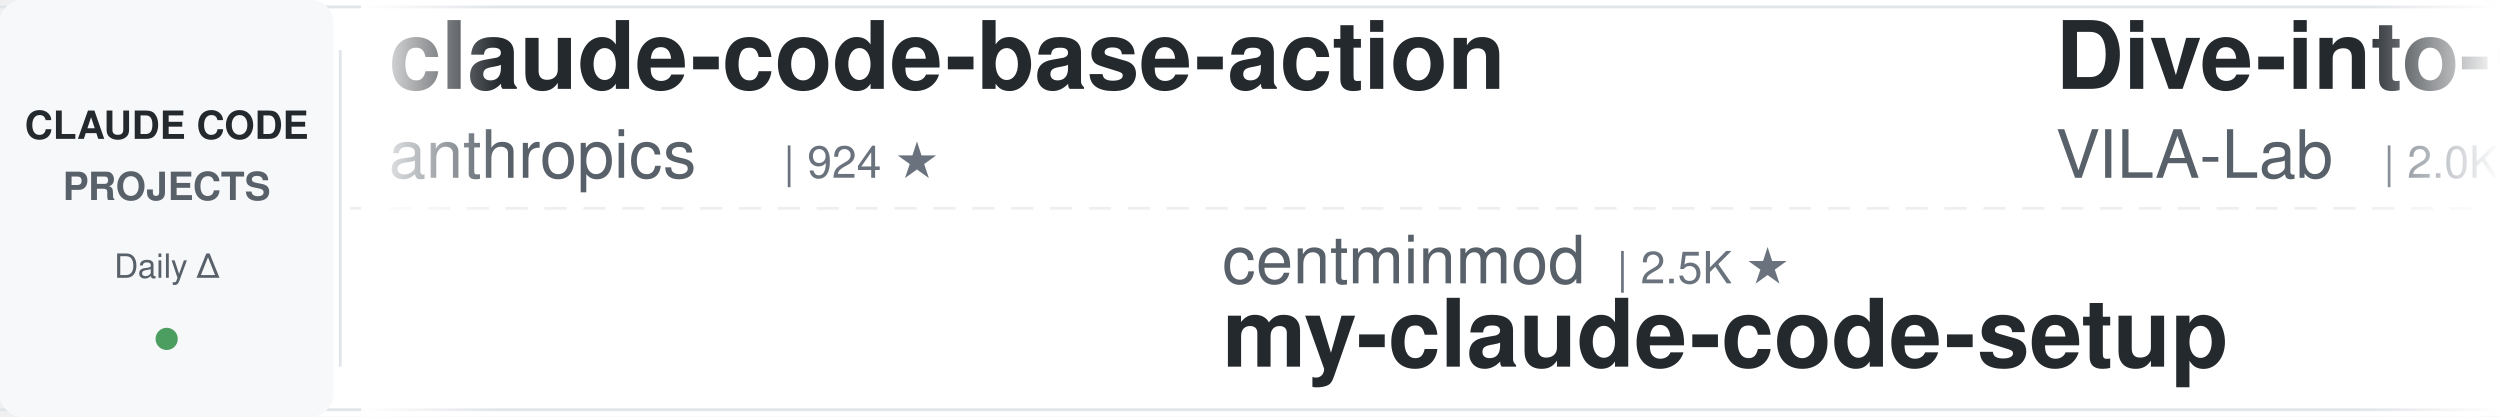
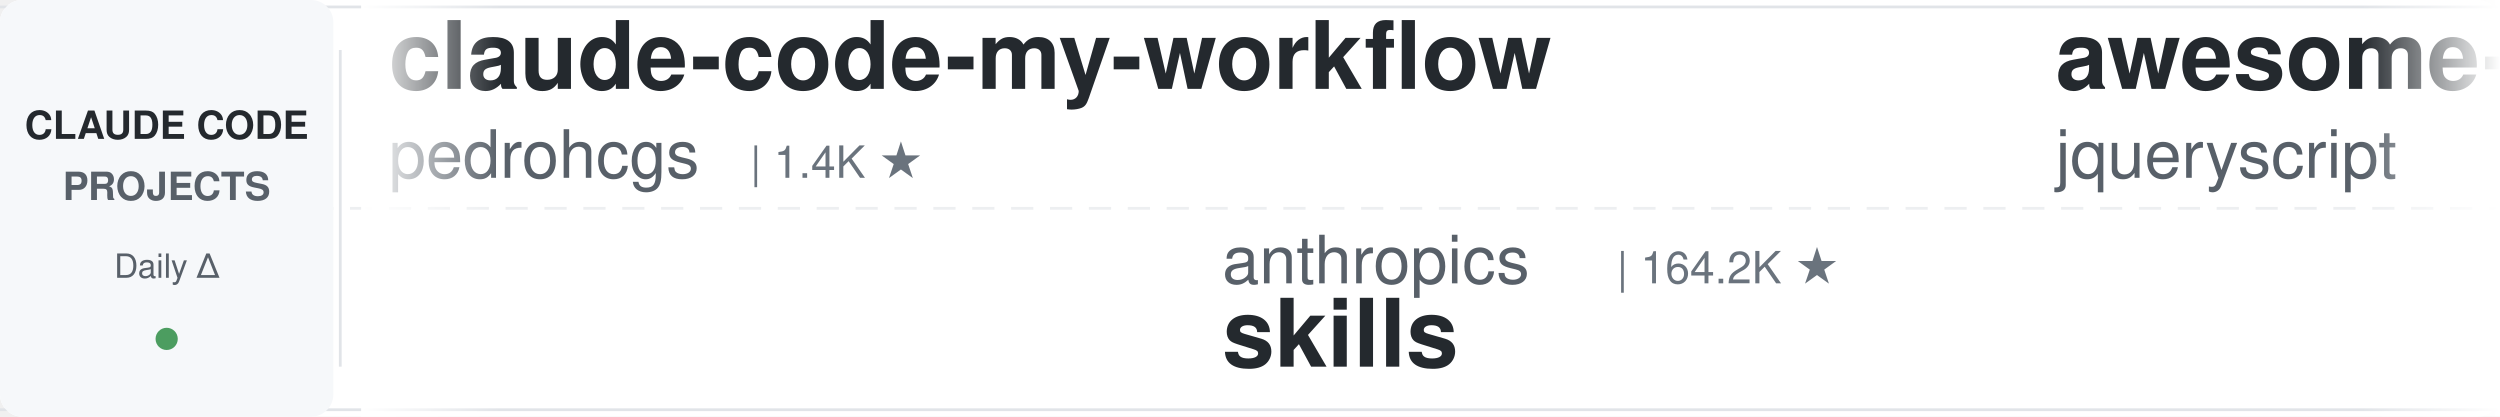
<svg xmlns="http://www.w3.org/2000/svg" width="900" height="150">
  <defs>
    <linearGradient id="leftFade" x1="0%" y1="0%" x2="100%" y2="0%">
      <stop offset="0%" style="stop-color:#ffffff;stop-opacity:1" />
      <stop offset="100%" style="stop-color:#ffffff;stop-opacity:0" />
    </linearGradient>
    <linearGradient id="rightFade" x1="0%" y1="0%" x2="100%" y2="0%">
      <stop offset="0%" style="stop-color:#ffffff;stop-opacity:0" />
      <stop offset="100%" style="stop-color:#ffffff;stop-opacity:1" />
    </linearGradient>
  </defs>
  <rect width="900" height="150" fill="#ffffff" rx="8" />
  <rect x="0" y="2" width="900" height="1" fill="#e1e4e8" />
  <rect x="0" y="147" width="900" height="1" fill="#e1e4e8" />
  <line x1="0" y1="75" x2="900" y2="75" stroke="#e1e4e8" stroke-width="1" stroke-dasharray="8 6" opacity="0.6" />
  <rect x="0" y="0" width="120" height="150" fill="#f6f8fa" rx="8" />
  <text x="60" y="50" font-family="-apple-system, BlinkMacSystemFont, 'Segoe UI', Helvetica, Arial, sans-serif" font-size="14" font-weight="600" fill="#24292e" text-anchor="middle">CLAUDE CODE</text>
  <text x="60" y="72" font-family="-apple-system, BlinkMacSystemFont, 'Segoe UI', Helvetica, Arial, sans-serif" font-size="14" font-weight="600" fill="#586069" text-anchor="middle">PROJECTS</text>
  <text x="60" y="100" font-family="-apple-system, BlinkMacSystemFont, 'Segoe UI', Helvetica, Arial, sans-serif" font-size="12" font-weight="500" fill="#586069" text-anchor="middle">Daily Δ</text>
  <circle cx="60" cy="122" r="4" fill="#22863a" opacity="0.8" />
  <rect x="122" y="18" width="1" height="114" fill="#e1e4e8" />
  <clipPath id="tickerClip">
    <rect x="130" y="0" width="770" height="150" />
  </clipPath>
  <g clip-path="url(#tickerClip)">
    <g id="tickerItems">
      <animateTransform attributeName="transform" attributeType="XML" type="translate" from="0 0" to="-3000 0" dur="54s" repeatCount="indefinite" />
      <g transform="translate(0, 0)">
-         <text x="140" y="32" font-family="-apple-system, BlinkMacSystemFont, 'Segoe UI', Helvetica, Arial, sans-serif" font-size="34" font-weight="600" fill="#24292e">claude-code-base-action</text>
-         <text x="140" y="64" font-family="-apple-system, BlinkMacSystemFont, 'Segoe UI', Helvetica, Arial, sans-serif" font-size="24" font-weight="400" fill="#586069">anthropics</text>
-         <text x="282" y="64" font-family="-apple-system, BlinkMacSystemFont, 'Segoe UI', Helvetica, Arial, sans-serif" font-size="16" font-weight="500" fill="#6a737d">| 924 ★</text>
+         <text x="140" y="32" font-family="-apple-system, BlinkMacSystemFont, 'Segoe UI', Helvetica, Arial, sans-serif" font-size="34" font-weight="600" fill="#24292e">claude-code-my-workflow</text>
+         <text x="140" y="64" font-family="-apple-system, BlinkMacSystemFont, 'Segoe UI', Helvetica, Arial, sans-serif" font-size="24" font-weight="400" fill="#586069">pedrohcgs</text>
+         <text x="270" y="64" font-family="-apple-system, BlinkMacSystemFont, 'Segoe UI', Helvetica, Arial, sans-serif" font-size="16" font-weight="500" fill="#6a737d">| 1.4K ★</text>
      </g>
      <g transform="translate(300, 0)">
-         <text x="140" y="102" font-family="-apple-system, BlinkMacSystemFont, 'Segoe UI', Helvetica, Arial, sans-serif" font-size="24" font-weight="400" fill="#586069">centminmod</text>
-         <text x="282" y="102" font-family="-apple-system, BlinkMacSystemFont, 'Segoe UI', Helvetica, Arial, sans-serif" font-size="16" font-weight="500" fill="#6a737d">| 2.5K ★</text>
-         <text x="140" y="132" font-family="-apple-system, BlinkMacSystemFont, 'Segoe UI', Helvetica, Arial, sans-serif" font-size="34" font-weight="600" fill="#24292e">my-claude-code-setup</text>
+         <text x="140" y="102" font-family="-apple-system, BlinkMacSystemFont, 'Segoe UI', Helvetica, Arial, sans-serif" font-size="24" font-weight="400" fill="#586069">anthropics</text>
+         <text x="282" y="102" font-family="-apple-system, BlinkMacSystemFont, 'Segoe UI', Helvetica, Arial, sans-serif" font-size="16" font-weight="500" fill="#6a737d">| 164.2K ★</text>
+         <text x="140" y="132" font-family="-apple-system, BlinkMacSystemFont, 'Segoe UI', Helvetica, Arial, sans-serif" font-size="34" font-weight="600" fill="#24292e">skills</text>
      </g>
      <g transform="translate(600, 0)">
-         <text x="140" y="32" font-family="-apple-system, BlinkMacSystemFont, 'Segoe UI', Helvetica, Arial, sans-serif" font-size="34" font-weight="600" fill="#24292e">Dive-into-Claude-Code</text>
-         <text x="140" y="64" font-family="-apple-system, BlinkMacSystemFont, 'Segoe UI', Helvetica, Arial, sans-serif" font-size="24" font-weight="400" fill="#586069">VILA-Lab</text>
-         <text x="258" y="64" font-family="-apple-system, BlinkMacSystemFont, 'Segoe UI', Helvetica, Arial, sans-serif" font-size="16" font-weight="500" fill="#6a737d">| 2.0K ★</text>
+         <text x="140" y="32" font-family="-apple-system, BlinkMacSystemFont, 'Segoe UI', Helvetica, Arial, sans-serif" font-size="34" font-weight="600" fill="#24292e">awesome-claude-code</text>
+         <text x="140" y="64" font-family="-apple-system, BlinkMacSystemFont, 'Segoe UI', Helvetica, Arial, sans-serif" font-size="24" font-weight="400" fill="#586069">jqueryscript</text>
+         <text x="306" y="64" font-family="-apple-system, BlinkMacSystemFont, 'Segoe UI', Helvetica, Arial, sans-serif" font-size="16" font-weight="500" fill="#6a737d">| 477 ★</text>
      </g>
      <g transform="translate(900, 0)">
-         <text x="140" y="102" font-family="-apple-system, BlinkMacSystemFont, 'Segoe UI', Helvetica, Arial, sans-serif" font-size="24" font-weight="400" fill="#586069">kodu-ai</text>
-         <text x="246" y="102" font-family="-apple-system, BlinkMacSystemFont, 'Segoe UI', Helvetica, Arial, sans-serif" font-size="16" font-weight="500" fill="#6a737d">| 5.3K ★</text>
-         <text x="140" y="132" font-family="-apple-system, BlinkMacSystemFont, 'Segoe UI', Helvetica, Arial, sans-serif" font-size="34" font-weight="600" fill="#24292e">claude-coder</text>
+         <text x="140" y="102" font-family="-apple-system, BlinkMacSystemFont, 'Segoe UI', Helvetica, Arial, sans-serif" font-size="24" font-weight="400" fill="#586069">AprilNEA</text>
+         <text x="258" y="102" font-family="-apple-system, BlinkMacSystemFont, 'Segoe UI', Helvetica, Arial, sans-serif" font-size="16" font-weight="500" fill="#6a737d">| 392 ★</text>
+         <text x="140" y="132" font-family="-apple-system, BlinkMacSystemFont, 'Segoe UI', Helvetica, Arial, sans-serif" font-size="34" font-weight="600" fill="#24292e">claude-code-source</text>
      </g>
      <g transform="translate(1200, 0)">
-         <text x="140" y="32" font-family="-apple-system, BlinkMacSystemFont, 'Segoe UI', Helvetica, Arial, sans-serif" font-size="34" font-weight="600" fill="#24292e">andrej-karpathy-skills</text>
-         <text x="140" y="64" font-family="-apple-system, BlinkMacSystemFont, 'Segoe UI', Helvetica, Arial, sans-serif" font-size="24" font-weight="400" fill="#586069">multica-ai</text>
-         <text x="282" y="64" font-family="-apple-system, BlinkMacSystemFont, 'Segoe UI', Helvetica, Arial, sans-serif" font-size="16" font-weight="500" fill="#6a737d">| 196.3K ★</text>
+         <text x="140" y="32" font-family="-apple-system, BlinkMacSystemFont, 'Segoe UI', Helvetica, Arial, sans-serif" font-size="34" font-weight="600" fill="#24292e">claude-code-source</text>
+         <text x="140" y="64" font-family="-apple-system, BlinkMacSystemFont, 'Segoe UI', Helvetica, Arial, sans-serif" font-size="24" font-weight="400" fill="#586069">hangsman</text>
+         <text x="258" y="64" font-family="-apple-system, BlinkMacSystemFont, 'Segoe UI', Helvetica, Arial, sans-serif" font-size="16" font-weight="500" fill="#6a737d">| 787 ★</text>
      </g>
      <g transform="translate(1500, 0)">
-         <text x="140" y="102" font-family="-apple-system, BlinkMacSystemFont, 'Segoe UI', Helvetica, Arial, sans-serif" font-size="24" font-weight="400" fill="#586069">Chachamaru127</text>
-         <text x="318" y="102" font-family="-apple-system, BlinkMacSystemFont, 'Segoe UI', Helvetica, Arial, sans-serif" font-size="16" font-weight="500" fill="#6a737d">| 3.0K ★</text>
-         <text x="140" y="132" font-family="-apple-system, BlinkMacSystemFont, 'Segoe UI', Helvetica, Arial, sans-serif" font-size="34" font-weight="600" fill="#24292e">claude-code-harness</text>
+         <text x="140" y="102" font-family="-apple-system, BlinkMacSystemFont, 'Segoe UI', Helvetica, Arial, sans-serif" font-size="24" font-weight="400" fill="#586069">digitalsamba</text>
+         <text x="306" y="102" font-family="-apple-system, BlinkMacSystemFont, 'Segoe UI', Helvetica, Arial, sans-serif" font-size="16" font-weight="500" fill="#6a737d">| 1.8K ★</text>
+         <text x="140" y="132" font-family="-apple-system, BlinkMacSystemFont, 'Segoe UI', Helvetica, Arial, sans-serif" font-size="34" font-weight="600" fill="#24292e">claude-code-video-toolki...</text>
      </g>
      <g transform="translate(1800, 0)">
-         <text x="140" y="32" font-family="-apple-system, BlinkMacSystemFont, 'Segoe UI', Helvetica, Arial, sans-serif" font-size="34" font-weight="600" fill="#24292e">claude-code-prompts</text>
-         <text x="140" y="64" font-family="-apple-system, BlinkMacSystemFont, 'Segoe UI', Helvetica, Arial, sans-serif" font-size="24" font-weight="400" fill="#586069">repowise-dev</text>
-         <text x="306" y="64" font-family="-apple-system, BlinkMacSystemFont, 'Segoe UI', Helvetica, Arial, sans-serif" font-size="16" font-weight="500" fill="#6a737d">| 1.2K ★</text>
+         <text x="140" y="32" font-family="-apple-system, BlinkMacSystemFont, 'Segoe UI', Helvetica, Arial, sans-serif" font-size="34" font-weight="600" fill="#24292e">ClaudeCodeAgents</text>
+         <text x="140" y="64" font-family="-apple-system, BlinkMacSystemFont, 'Segoe UI', Helvetica, Arial, sans-serif" font-size="24" font-weight="400" fill="#586069">darcyegb</text>
+         <text x="258" y="64" font-family="-apple-system, BlinkMacSystemFont, 'Segoe UI', Helvetica, Arial, sans-serif" font-size="16" font-weight="500" fill="#6a737d">| 750 ★</text>
      </g>
      <g transform="translate(2100, 0)">
-         <text x="140" y="102" font-family="-apple-system, BlinkMacSystemFont, 'Segoe UI', Helvetica, Arial, sans-serif" font-size="24" font-weight="400" fill="#586069">huangjia2019</text>
-         <text x="306" y="102" font-family="-apple-system, BlinkMacSystemFont, 'Segoe UI', Helvetica, Arial, sans-serif" font-size="16" font-weight="500" fill="#6a737d">| 1.0K ★</text>
-         <text x="140" y="132" font-family="-apple-system, BlinkMacSystemFont, 'Segoe UI', Helvetica, Arial, sans-serif" font-size="34" font-weight="600" fill="#24292e">claude-code-engineering</text>
+         <text x="140" y="102" font-family="-apple-system, BlinkMacSystemFont, 'Segoe UI', Helvetica, Arial, sans-serif" font-size="24" font-weight="400" fill="#586069">RichardAtCT</text>
+         <text x="294" y="102" font-family="-apple-system, BlinkMacSystemFont, 'Segoe UI', Helvetica, Arial, sans-serif" font-size="16" font-weight="500" fill="#6a737d">| 2.7K ★</text>
+         <text x="140" y="132" font-family="-apple-system, BlinkMacSystemFont, 'Segoe UI', Helvetica, Arial, sans-serif" font-size="34" font-weight="600" fill="#24292e">claude-code-telegram</text>
      </g>
      <g transform="translate(2400, 0)">
        <text x="140" y="32" font-family="-apple-system, BlinkMacSystemFont, 'Segoe UI', Helvetica, Arial, sans-serif" font-size="34" font-weight="600" fill="#24292e">system_prompts_leaks</text>
        <text x="140" y="64" font-family="-apple-system, BlinkMacSystemFont, 'Segoe UI', Helvetica, Arial, sans-serif" font-size="24" font-weight="400" fill="#586069">asgeirtj</text>
        <text x="258" y="64" font-family="-apple-system, BlinkMacSystemFont, 'Segoe UI', Helvetica, Arial, sans-serif" font-size="16" font-weight="500" fill="#6a737d">| 60.5K ★</text>
      </g>
      <g transform="translate(2700, 0)">
-         <text x="140" y="102" font-family="-apple-system, BlinkMacSystemFont, 'Segoe UI', Helvetica, Arial, sans-serif" font-size="24" font-weight="400" fill="#586069">darcyegb</text>
-         <text x="258" y="102" font-family="-apple-system, BlinkMacSystemFont, 'Segoe UI', Helvetica, Arial, sans-serif" font-size="16" font-weight="500" fill="#6a737d">| 750 ★</text>
-         <text x="140" y="132" font-family="-apple-system, BlinkMacSystemFont, 'Segoe UI', Helvetica, Arial, sans-serif" font-size="34" font-weight="600" fill="#24292e">ClaudeCodeAgents</text>
+         <text x="140" y="102" font-family="-apple-system, BlinkMacSystemFont, 'Segoe UI', Helvetica, Arial, sans-serif" font-size="24" font-weight="400" fill="#586069">feiskyer</text>
+         <text x="258" y="102" font-family="-apple-system, BlinkMacSystemFont, 'Segoe UI', Helvetica, Arial, sans-serif" font-size="16" font-weight="500" fill="#6a737d">| 1.6K ★</text>
+         <text x="140" y="132" font-family="-apple-system, BlinkMacSystemFont, 'Segoe UI', Helvetica, Arial, sans-serif" font-size="34" font-weight="600" fill="#24292e">claude-code-settings</text>
      </g>
      <g transform="translate(3000, 0)">
-         <text x="140" y="32" font-family="-apple-system, BlinkMacSystemFont, 'Segoe UI', Helvetica, Arial, sans-serif" font-size="34" font-weight="600" fill="#24292e">claude-code-base-action</text>
-         <text x="140" y="64" font-family="-apple-system, BlinkMacSystemFont, 'Segoe UI', Helvetica, Arial, sans-serif" font-size="24" font-weight="400" fill="#586069">anthropics</text>
-         <text x="282" y="64" font-family="-apple-system, BlinkMacSystemFont, 'Segoe UI', Helvetica, Arial, sans-serif" font-size="16" font-weight="500" fill="#6a737d">| 924 ★</text>
+         <text x="140" y="32" font-family="-apple-system, BlinkMacSystemFont, 'Segoe UI', Helvetica, Arial, sans-serif" font-size="34" font-weight="600" fill="#24292e">claude-code-my-workflow</text>
+         <text x="140" y="64" font-family="-apple-system, BlinkMacSystemFont, 'Segoe UI', Helvetica, Arial, sans-serif" font-size="24" font-weight="400" fill="#586069">pedrohcgs</text>
+         <text x="270" y="64" font-family="-apple-system, BlinkMacSystemFont, 'Segoe UI', Helvetica, Arial, sans-serif" font-size="16" font-weight="500" fill="#6a737d">| 1.4K ★</text>
      </g>
      <g transform="translate(3300, 0)">
-         <text x="140" y="102" font-family="-apple-system, BlinkMacSystemFont, 'Segoe UI', Helvetica, Arial, sans-serif" font-size="24" font-weight="400" fill="#586069">centminmod</text>
-         <text x="282" y="102" font-family="-apple-system, BlinkMacSystemFont, 'Segoe UI', Helvetica, Arial, sans-serif" font-size="16" font-weight="500" fill="#6a737d">| 2.5K ★</text>
-         <text x="140" y="132" font-family="-apple-system, BlinkMacSystemFont, 'Segoe UI', Helvetica, Arial, sans-serif" font-size="34" font-weight="600" fill="#24292e">my-claude-code-setup</text>
+         <text x="140" y="102" font-family="-apple-system, BlinkMacSystemFont, 'Segoe UI', Helvetica, Arial, sans-serif" font-size="24" font-weight="400" fill="#586069">anthropics</text>
+         <text x="282" y="102" font-family="-apple-system, BlinkMacSystemFont, 'Segoe UI', Helvetica, Arial, sans-serif" font-size="16" font-weight="500" fill="#6a737d">| 164.2K ★</text>
+         <text x="140" y="132" font-family="-apple-system, BlinkMacSystemFont, 'Segoe UI', Helvetica, Arial, sans-serif" font-size="34" font-weight="600" fill="#24292e">skills</text>
      </g>
      <g transform="translate(3600, 0)">
-         <text x="140" y="32" font-family="-apple-system, BlinkMacSystemFont, 'Segoe UI', Helvetica, Arial, sans-serif" font-size="34" font-weight="600" fill="#24292e">Dive-into-Claude-Code</text>
-         <text x="140" y="64" font-family="-apple-system, BlinkMacSystemFont, 'Segoe UI', Helvetica, Arial, sans-serif" font-size="24" font-weight="400" fill="#586069">VILA-Lab</text>
-         <text x="258" y="64" font-family="-apple-system, BlinkMacSystemFont, 'Segoe UI', Helvetica, Arial, sans-serif" font-size="16" font-weight="500" fill="#6a737d">| 2.0K ★</text>
+         <text x="140" y="32" font-family="-apple-system, BlinkMacSystemFont, 'Segoe UI', Helvetica, Arial, sans-serif" font-size="34" font-weight="600" fill="#24292e">awesome-claude-code</text>
+         <text x="140" y="64" font-family="-apple-system, BlinkMacSystemFont, 'Segoe UI', Helvetica, Arial, sans-serif" font-size="24" font-weight="400" fill="#586069">jqueryscript</text>
+         <text x="306" y="64" font-family="-apple-system, BlinkMacSystemFont, 'Segoe UI', Helvetica, Arial, sans-serif" font-size="16" font-weight="500" fill="#6a737d">| 477 ★</text>
      </g>
      <g transform="translate(3900, 0)">
-         <text x="140" y="102" font-family="-apple-system, BlinkMacSystemFont, 'Segoe UI', Helvetica, Arial, sans-serif" font-size="24" font-weight="400" fill="#586069">kodu-ai</text>
-         <text x="246" y="102" font-family="-apple-system, BlinkMacSystemFont, 'Segoe UI', Helvetica, Arial, sans-serif" font-size="16" font-weight="500" fill="#6a737d">| 5.3K ★</text>
-         <text x="140" y="132" font-family="-apple-system, BlinkMacSystemFont, 'Segoe UI', Helvetica, Arial, sans-serif" font-size="34" font-weight="600" fill="#24292e">claude-coder</text>
+         <text x="140" y="102" font-family="-apple-system, BlinkMacSystemFont, 'Segoe UI', Helvetica, Arial, sans-serif" font-size="24" font-weight="400" fill="#586069">AprilNEA</text>
+         <text x="258" y="102" font-family="-apple-system, BlinkMacSystemFont, 'Segoe UI', Helvetica, Arial, sans-serif" font-size="16" font-weight="500" fill="#6a737d">| 392 ★</text>
+         <text x="140" y="132" font-family="-apple-system, BlinkMacSystemFont, 'Segoe UI', Helvetica, Arial, sans-serif" font-size="34" font-weight="600" fill="#24292e">claude-code-source</text>
      </g>
    </g>
  </g>
  <rect x="130" y="0" width="50" height="150" fill="url(#leftFade)" />
  <rect x="850" y="0" width="50" height="150" fill="url(#rightFade)" />
</svg>
